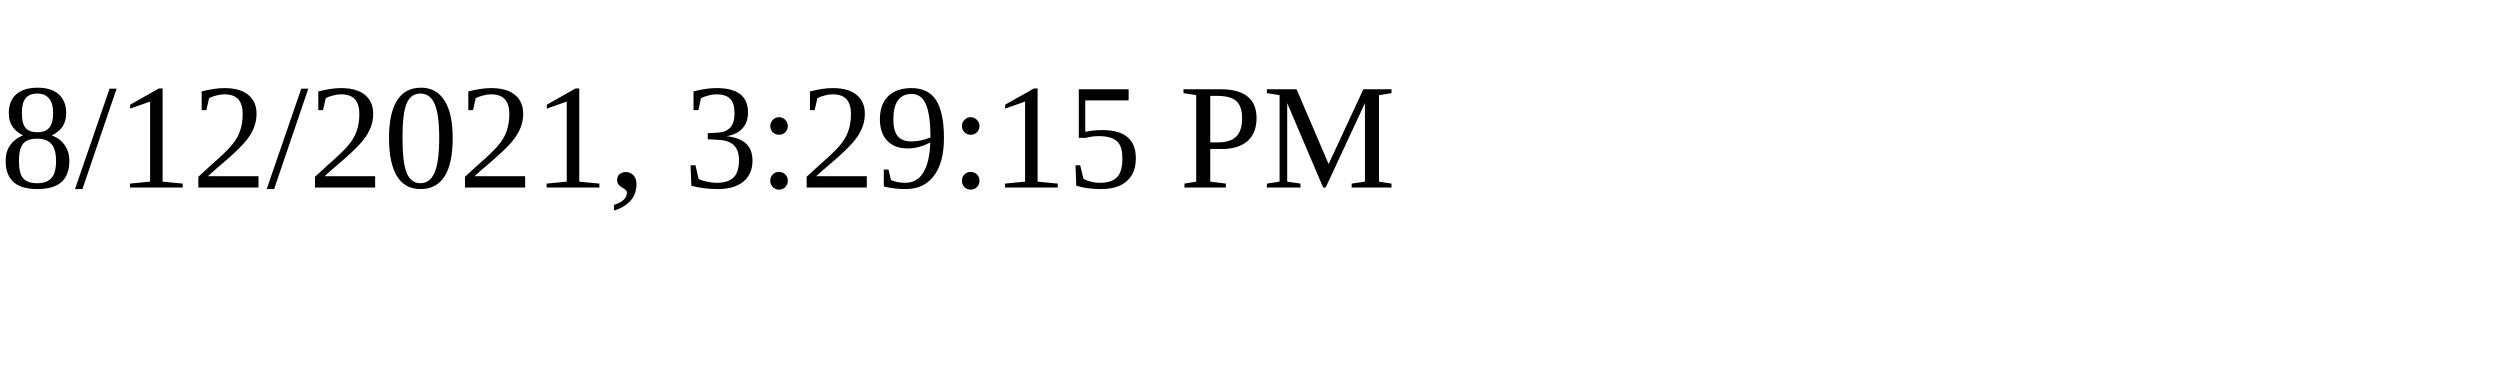
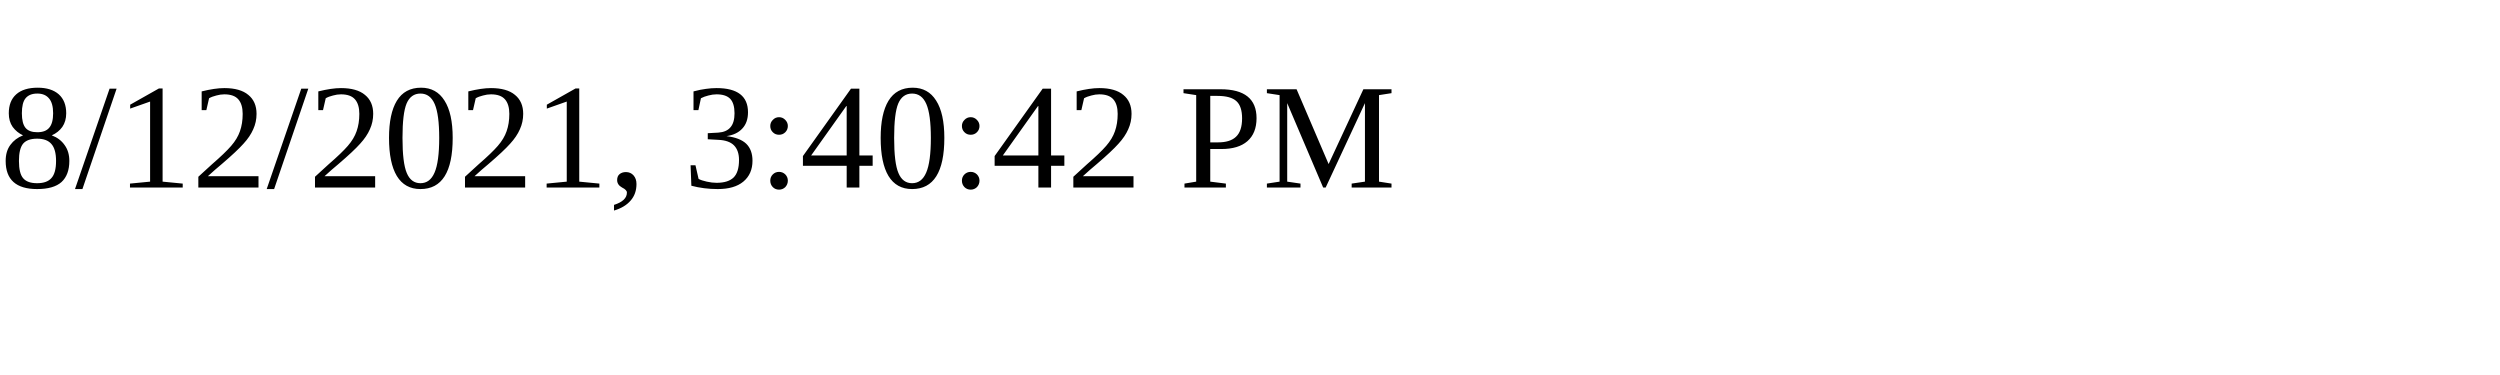
<svg xmlns="http://www.w3.org/2000/svg" height="30" width="200">
-   <text x="0" y="15">8/12/2021, 3:29:15 PM</text>
+   <text x="0" y="15">8/12/2021, 3:40:42 PM</text>
</svg>
